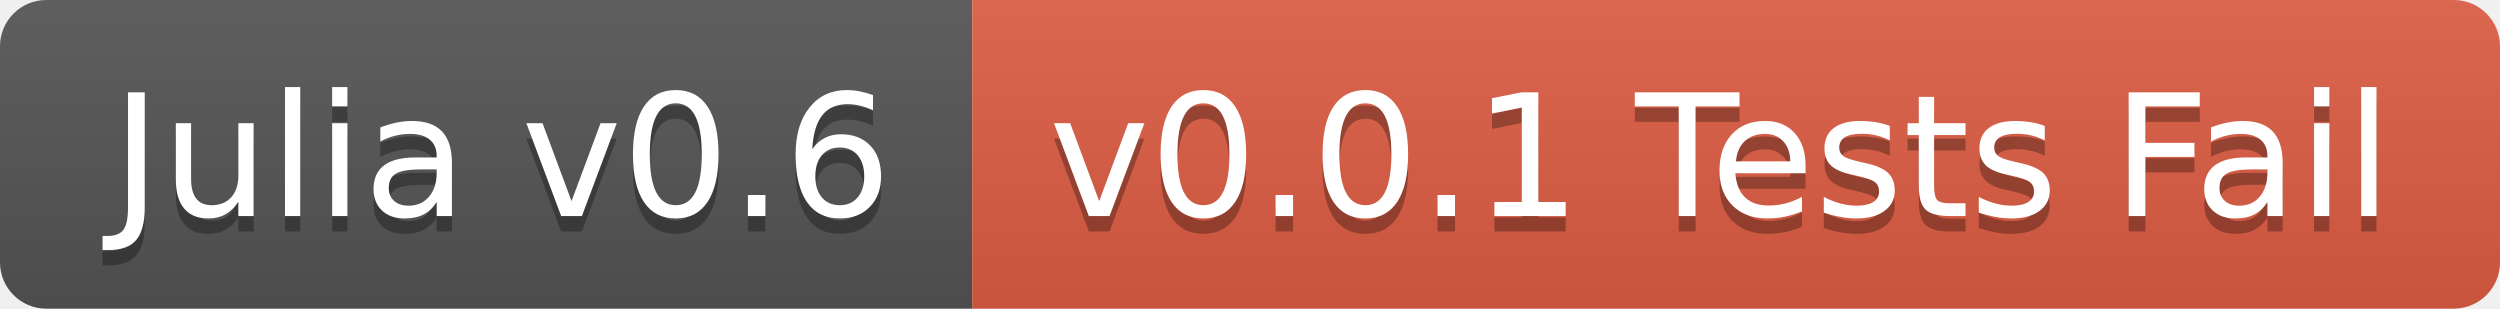
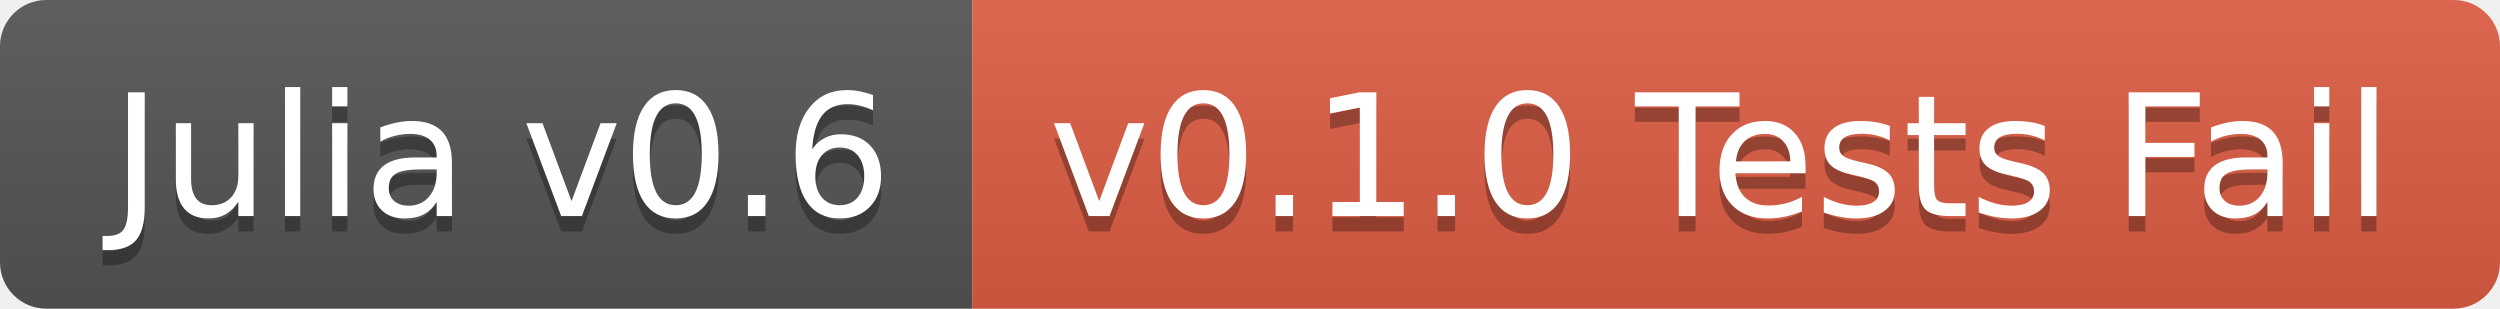
<svg xmlns="http://www.w3.org/2000/svg" width="162" height="20">
  <linearGradient id="b" x2="0" y2="100%">
    <stop offset="0" stop-color="#bbb" stop-opacity=".1" />
    <stop offset="1" stop-opacity=".1" />
  </linearGradient>
  <clipPath id="a">
    <rect width="162" height="20" rx="3" fill="#fff" />
  </clipPath>
  <g clip-path="url(#a)">
    <path fill="#555" d="M0 0h63v20H0z" />
    <path fill="#e05d44" d="M63 0h99v20H63z" />
    <path fill="url(#b)" d="M0 0h162v20H0z" />
  </g>
  <g fill="#fff" text-anchor="middle" font-family="DejaVu Sans,Verdana,Geneva,sans-serif" font-size="110">
    <text x="325" y="150" fill="#010101" fill-opacity=".3" transform="scale(.1)" textLength="530">Julia v0.6</text>
    <text x="325" y="140" transform="scale(.1)" textLength="530">Julia v0.6</text>
-     <text x="1115" y="150" fill="#010101" fill-opacity=".3" transform="scale(.1)" textLength="890">v0.0.1 Tests Fail</text>
-     <text x="1115" y="140" transform="scale(.1)" textLength="890">v0.0.1 Tests Fail</text>
+     <text x="1115" y="150" fill="#010101" fill-opacity=".3" transform="scale(.1)" textLength="890">v0.1.0 Tests Fail</text>
+     <text x="1115" y="140" transform="scale(.1)" textLength="890">v0.1.0 Tests Fail</text>
  </g>
</svg>
